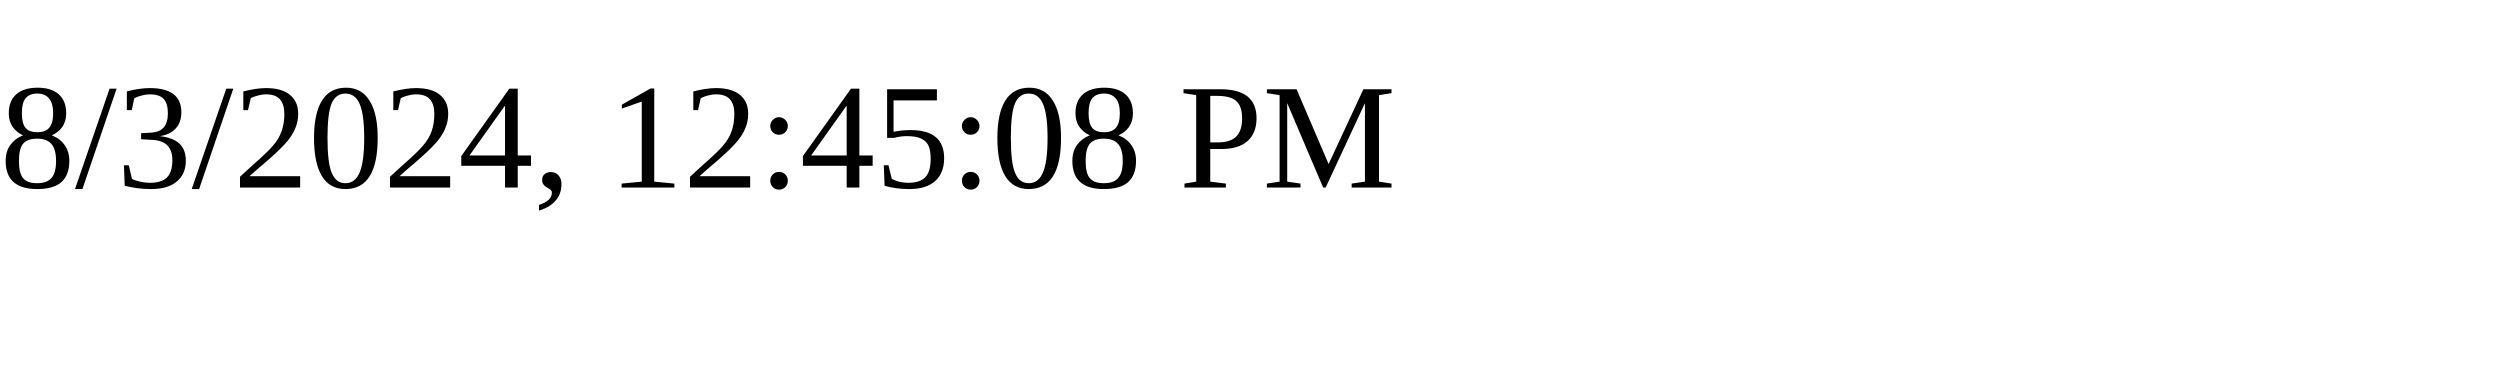
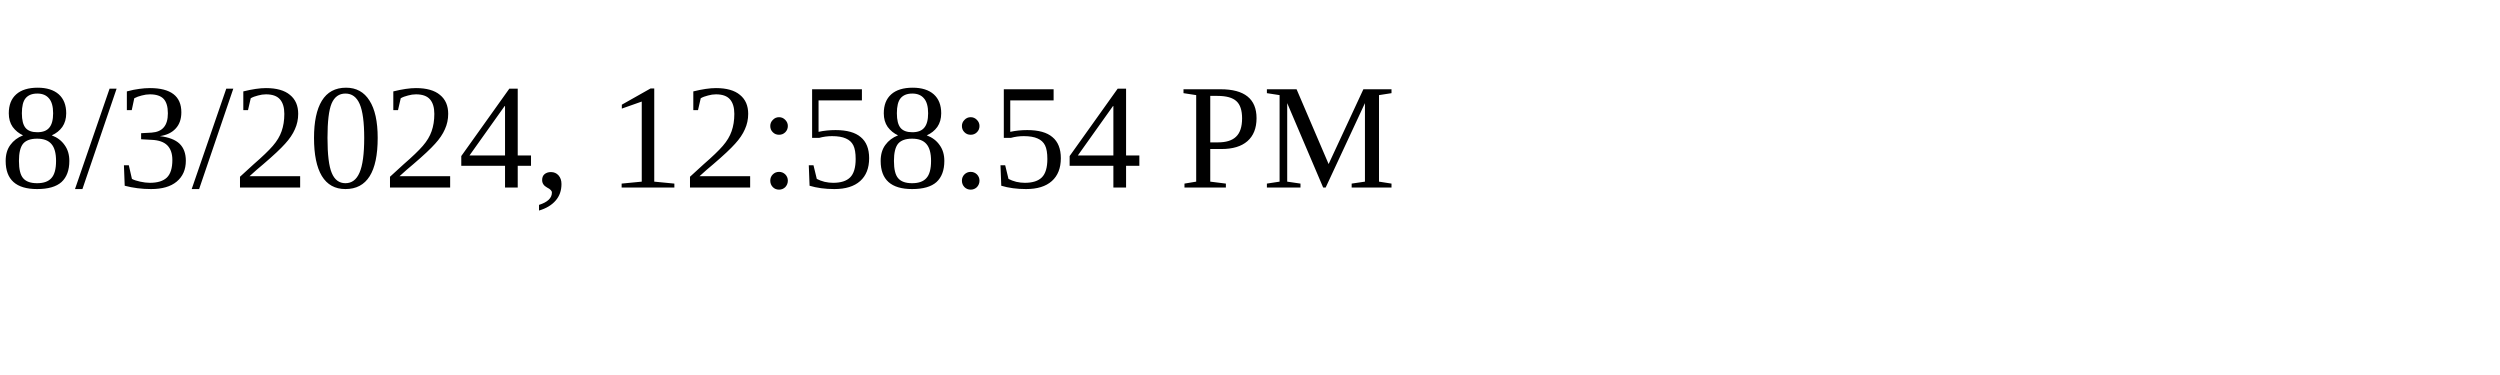
<svg xmlns="http://www.w3.org/2000/svg" height="30" width="200">
-   <text x="0" y="15">8/3/2024, 12:45:08 PM</text>
+   <text x="0" y="15">8/3/2024, 12:58:54 PM</text>
</svg>
